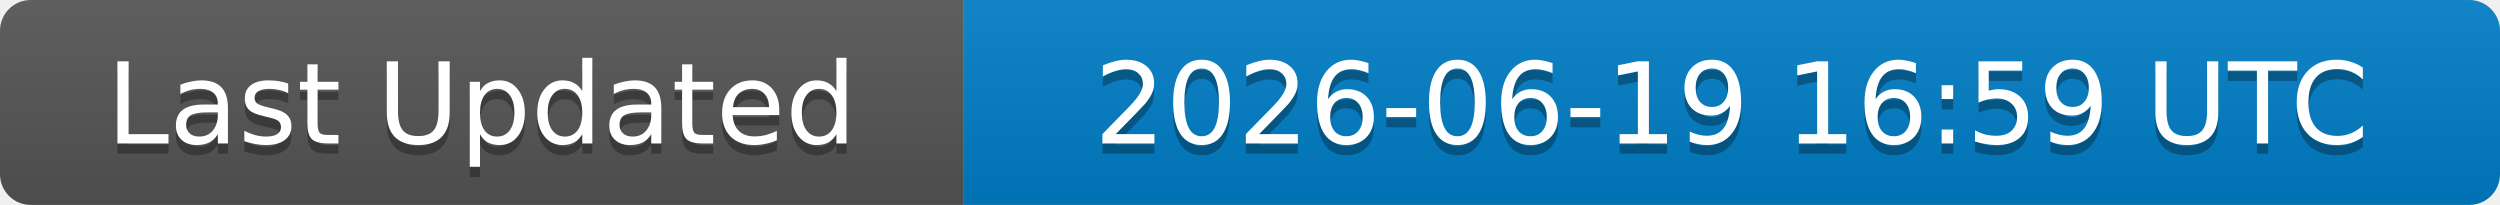
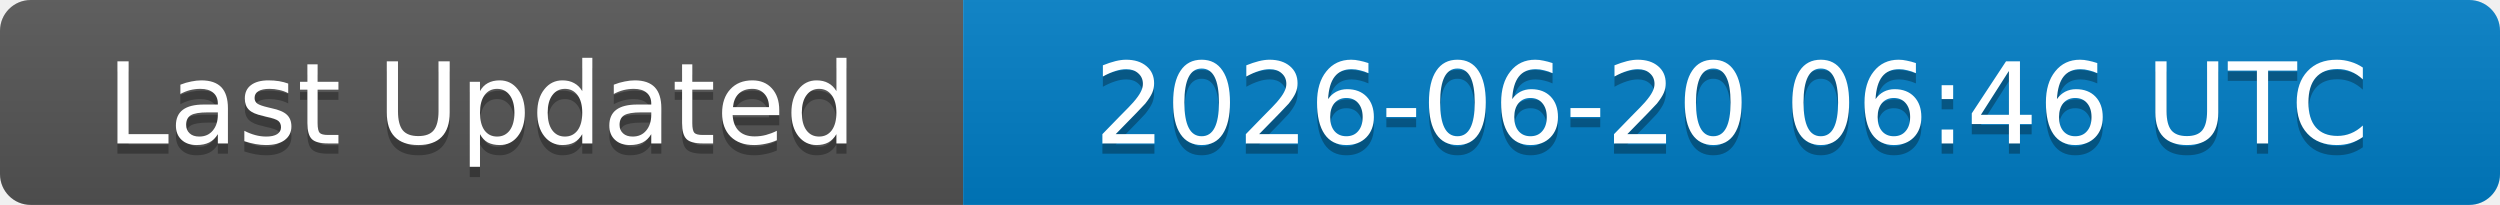
<svg xmlns="http://www.w3.org/2000/svg" width="244" height="20">
  <linearGradient id="b" x2="0" y2="100%">
    <stop offset="0" stop-color="#bbb" stop-opacity=".1" />
    <stop offset="1" stop-opacity=".1" />
  </linearGradient>
  <clipPath id="a">
    <rect width="244" height="20" rx="3" fill="#fff" />
  </clipPath>
  <g clip-path="url(#a)">
    <rect width="94" height="20" fill="#555" />
    <rect x="94" width="150" height="20" fill="#007ec6" />
    <rect width="244" height="20" fill="url(#b)" />
  </g>
  <g fill="#fff" text-anchor="middle" font-family="DejaVu Sans,Verdana,Geneva,sans-serif" font-size="11">
    <text x="47" y="15" fill="#010101" fill-opacity=".3">Last Updated</text>
    <text x="47" y="14">Last Updated</text>
-     <text x="169" y="15" fill="#010101" fill-opacity=".3">2026-06-19 16:59 UTC</text>
-     <text x="169" y="14">2026-06-19 16:59 UTC</text>
+     <text x="169" y="15" fill="#010101" fill-opacity=".3">2026-06-20 06:46 UTC</text>
+     <text x="169" y="14">2026-06-20 06:46 UTC</text>
  </g>
</svg>
